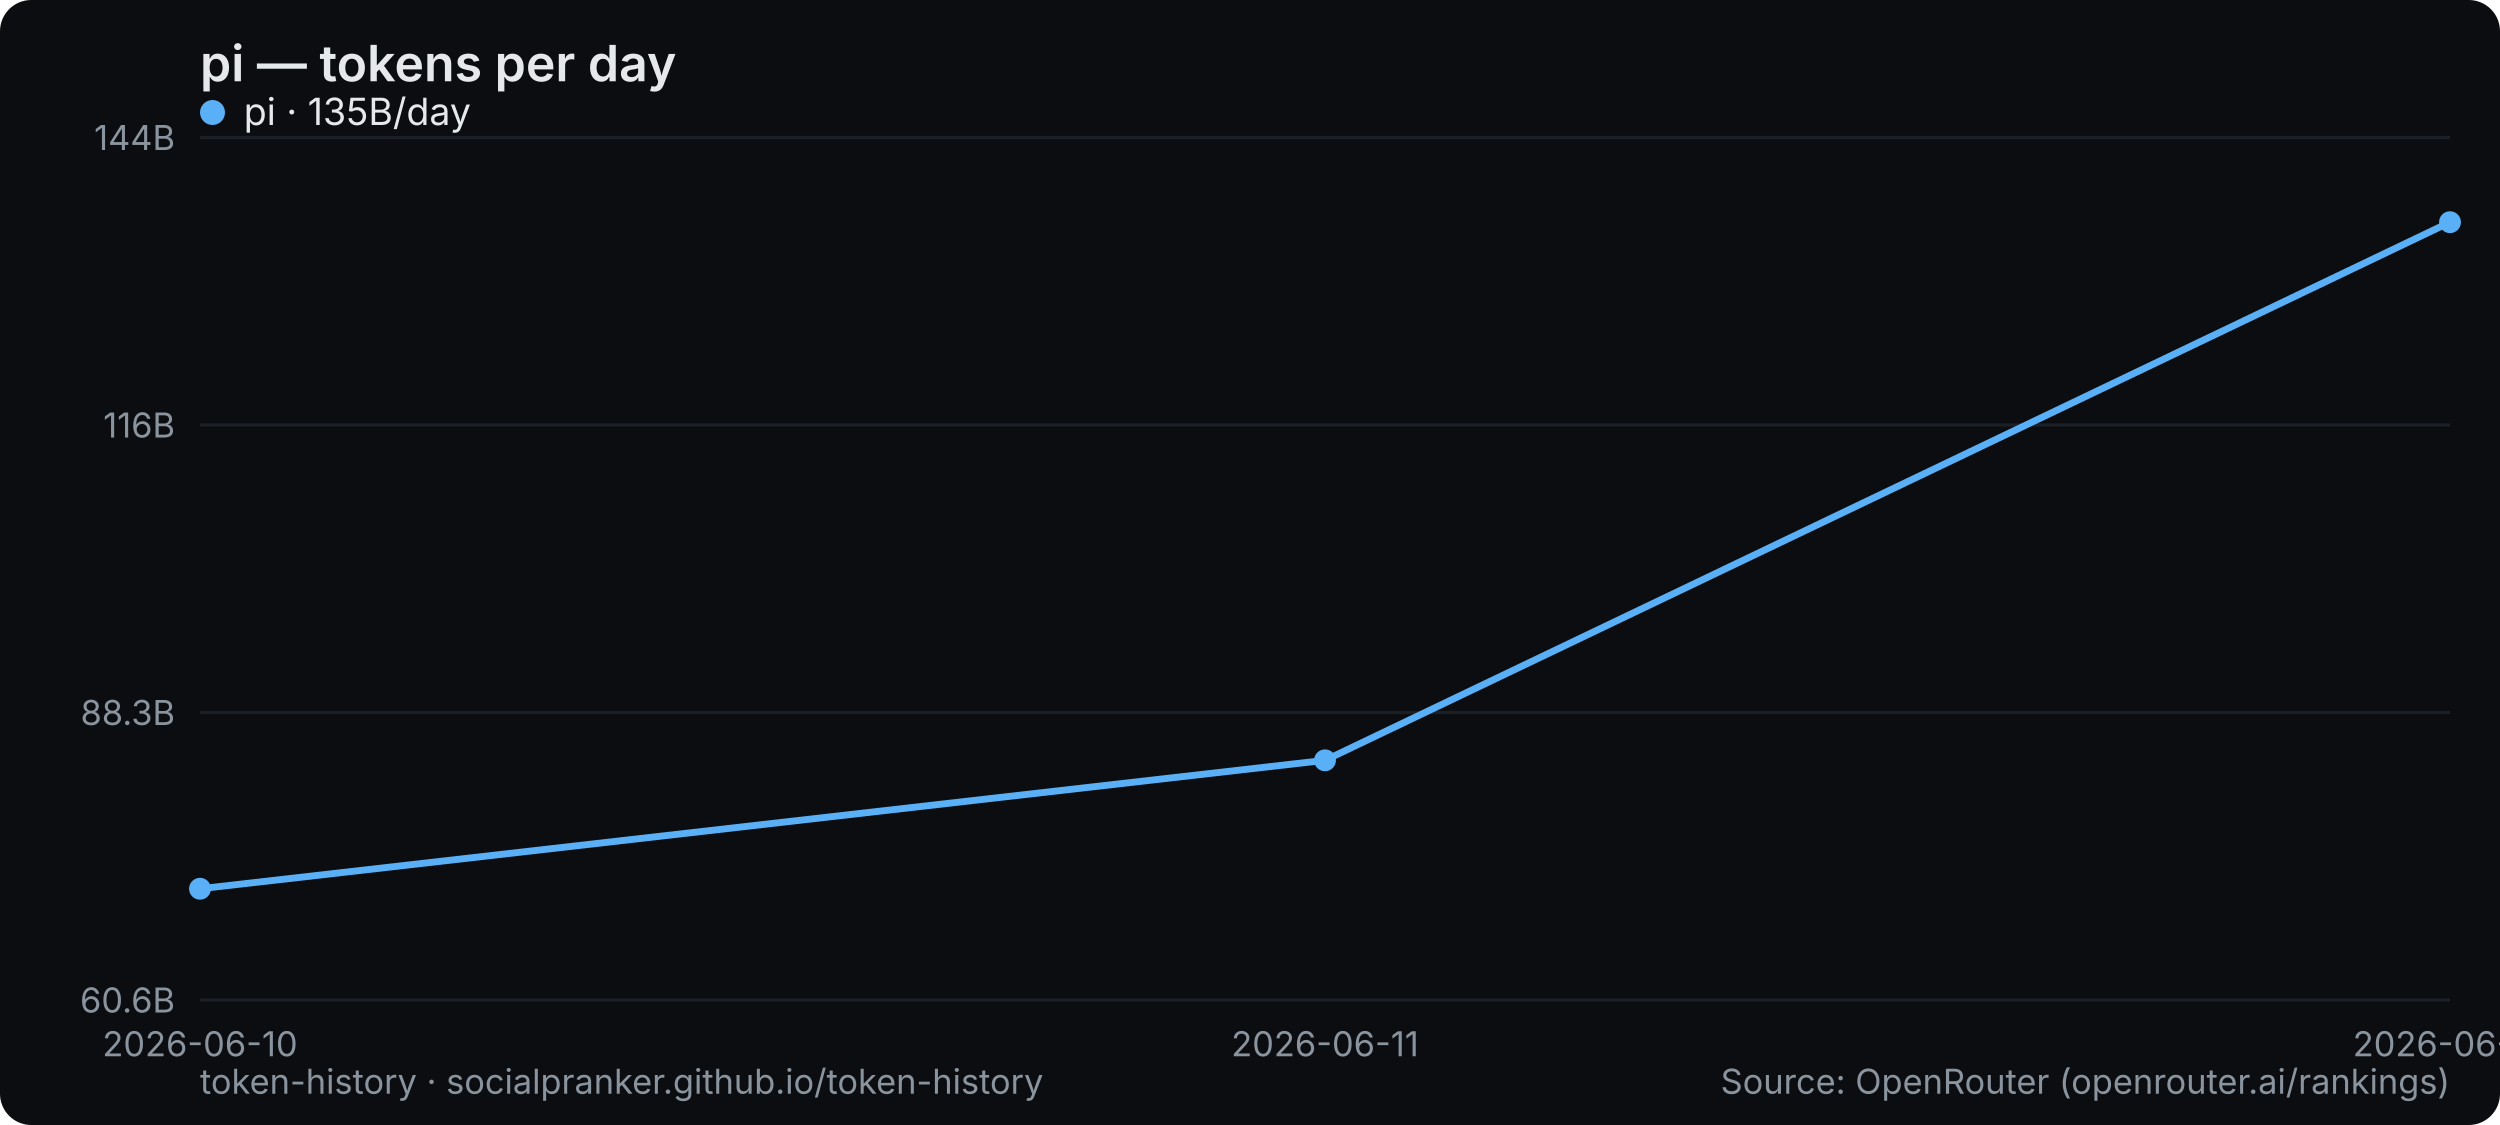
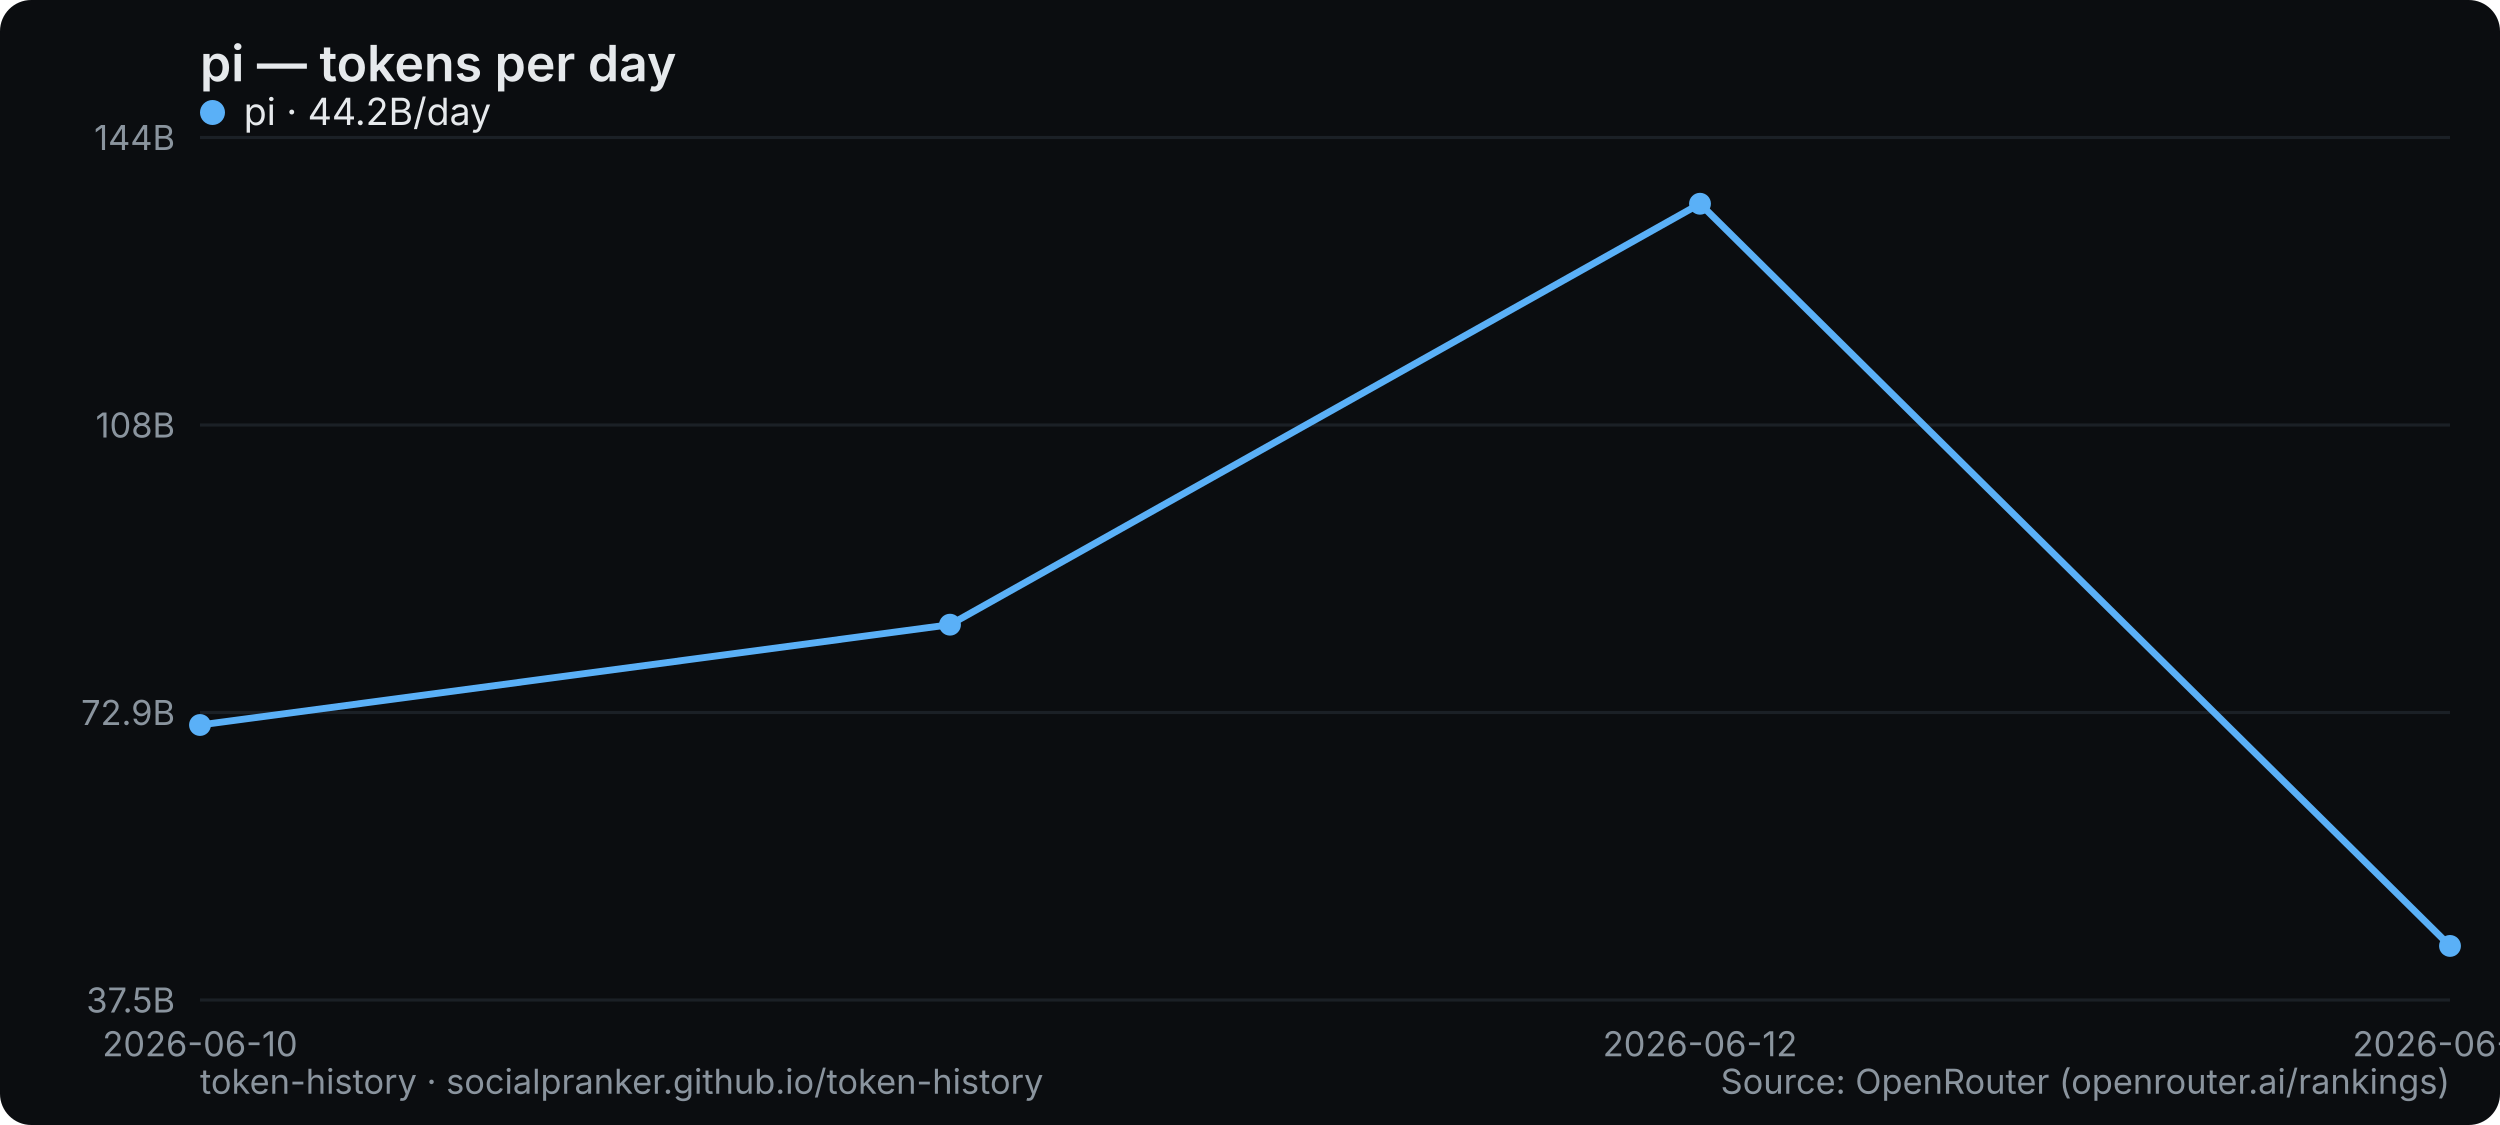
<svg xmlns="http://www.w3.org/2000/svg" width="800" height="360" viewBox="0 0 800 360" role="img" aria-label="pi — tokens per day">
  <rect width="800" height="360" rx="10" fill="#0b0d10" />
  <text x="64" y="26" font-family="system-ui,-apple-system,Segoe UI,sans-serif" font-size="16" font-weight="600" fill="#e6e9ec">pi — tokens per day</text>
  <line x1="64" y1="320" x2="784" y2="320" stroke="#1b2026" stroke-width="1" />
-   <text x="56" y="324" text-anchor="end" font-family="system-ui,-apple-system,Segoe UI,sans-serif" font-size="11" fill="#8a949e">60.6B</text>
+   <text x="56" y="324" text-anchor="end" font-family="system-ui,-apple-system,Segoe UI,sans-serif" font-size="11" fill="#8a949e">37.5B</text>
  <line x1="64" y1="228" x2="784" y2="228" stroke="#1b2026" stroke-width="1" />
-   <text x="56" y="232" text-anchor="end" font-family="system-ui,-apple-system,Segoe UI,sans-serif" font-size="11" fill="#8a949e">88.3B</text>
+   <text x="56" y="232" text-anchor="end" font-family="system-ui,-apple-system,Segoe UI,sans-serif" font-size="11" fill="#8a949e">72.9B</text>
  <line x1="64" y1="136" x2="784" y2="136" stroke="#1b2026" stroke-width="1" />
-   <text x="56" y="140" text-anchor="end" font-family="system-ui,-apple-system,Segoe UI,sans-serif" font-size="11" fill="#8a949e">116B</text>
+   <text x="56" y="140" text-anchor="end" font-family="system-ui,-apple-system,Segoe UI,sans-serif" font-size="11" fill="#8a949e">108B</text>
  <line x1="64" y1="44" x2="784" y2="44" stroke="#1b2026" stroke-width="1" />
  <text x="56" y="48" text-anchor="end" font-family="system-ui,-apple-system,Segoe UI,sans-serif" font-size="11" fill="#8a949e">144B</text>
  <text x="64" y="338" text-anchor="middle" font-family="system-ui,-apple-system,Segoe UI,sans-serif" font-size="11" fill="#8a949e">2026-06-10</text>
-   <text x="424" y="338" text-anchor="middle" font-family="system-ui,-apple-system,Segoe UI,sans-serif" font-size="11" fill="#8a949e">2026-06-11</text>
-   <text x="784" y="338" text-anchor="middle" font-family="system-ui,-apple-system,Segoe UI,sans-serif" font-size="11" fill="#8a949e">2026-06-12</text>
-   <polyline points="64.0,284.4 424.0,243.3 784.0,71.1" fill="none" stroke="#5ab0f7" stroke-width="2.2" stroke-linejoin="round" stroke-linecap="round" />
-   <circle cx="64.0" cy="284.4" r="3.5" fill="#5ab0f7" />
-   <circle cx="424.0" cy="243.3" r="3.5" fill="#5ab0f7" />
-   <circle cx="784.0" cy="71.1" r="3.5" fill="#5ab0f7" />
+   <text x="544" y="338" text-anchor="middle" font-family="system-ui,-apple-system,Segoe UI,sans-serif" font-size="11" fill="#8a949e">2026-06-12</text>
+   <text x="784" y="338" text-anchor="middle" font-family="system-ui,-apple-system,Segoe UI,sans-serif" font-size="11" fill="#8a949e">2026-06-13</text>
+   <polyline points="64.0,232.0 304.0,199.9 544.0,65.2 784.0,302.7" fill="none" stroke="#5ab0f7" stroke-width="2.2" stroke-linejoin="round" stroke-linecap="round" />
+   <circle cx="64.0" cy="232.0" r="3.5" fill="#5ab0f7" />
+   <circle cx="304.0" cy="199.9" r="3.5" fill="#5ab0f7" />
+   <circle cx="544.0" cy="65.2" r="3.5" fill="#5ab0f7" />
+   <circle cx="784.0" cy="302.7" r="3.5" fill="#5ab0f7" />
  <g font-family="system-ui,-apple-system,Segoe UI,sans-serif" font-size="12">
    <circle cx="68" cy="36" r="4" fill="#5ab0f7" />
-     <text x="78" y="40" fill="#e6e9ec">pi · 135B/day</text>
+     <text x="78" y="40" fill="#e6e9ec">pi · 44.2B/day</text>
  </g>
  <text x="64" y="350" font-family="system-ui,-apple-system,Segoe UI,sans-serif" font-size="11" fill="#8a949e">token-history · socialpranker.github.io/token-history</text>
  <text x="784" y="350" text-anchor="end" font-family="system-ui,-apple-system,Segoe UI,sans-serif" font-size="11" fill="#8a949e">Source: OpenRouter (openrouter.ai/rankings)</text>
</svg>
